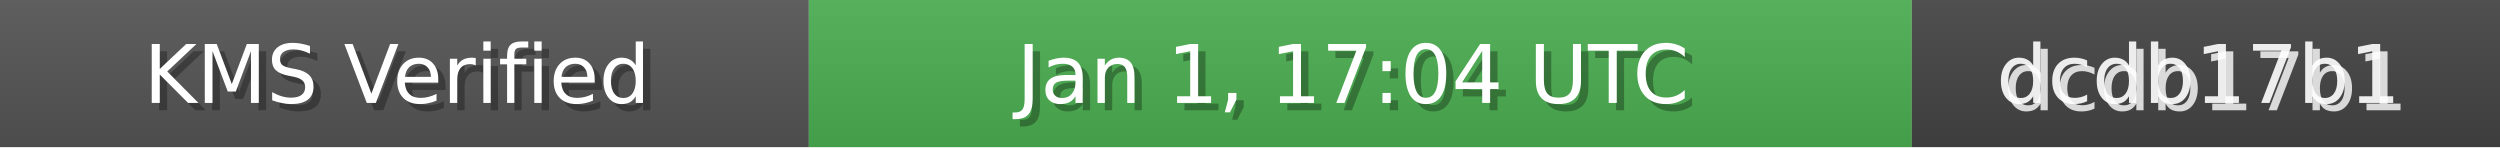
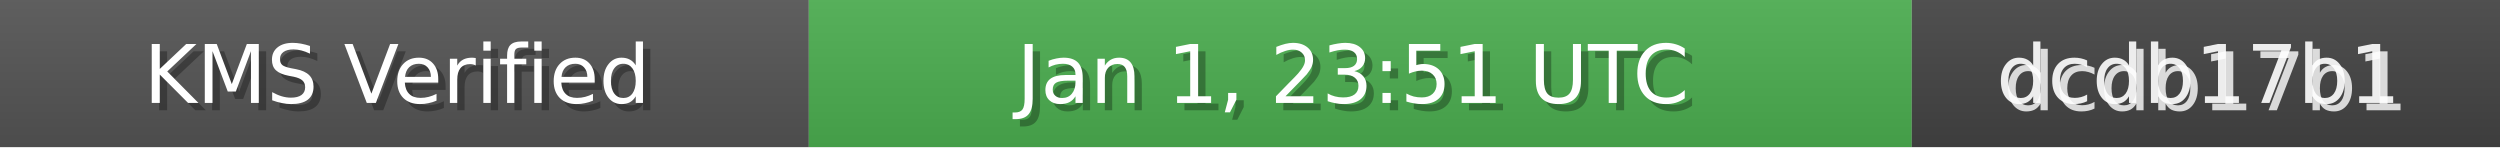
<svg xmlns="http://www.w3.org/2000/svg" width="340" height="20" role="img">
  <linearGradient id="bg" x2="0" y2="100%">
    <stop offset="0" stop-color="#bbb" stop-opacity=".1" />
    <stop offset="1" stop-opacity=".1" />
  </linearGradient>
  <rect width="110" height="20" fill="#555" />
  <rect x="110" width="150" height="20" fill="#4CAF50" />
  <rect x="260" width="80" height="20" fill="#444" />
  <rect width="340" height="20" fill="url(#bg)" />
  <g fill="#fff" text-anchor="middle" font-family="Verdana,Geneva,DejaVu Sans,sans-serif" font-size="11">
    <text x="55" y="15" fill="#000" fill-opacity=".3">KMS Verified</text>
    <text x="54" y="14">KMS Verified</text>
-     <text x="185" y="15" fill="#000" fill-opacity=".3">Jan 1, 17:04 UTC</text>
-     <text x="184" y="14">Jan 1, 17:04 UTC</text>
+     <text x="185" y="15" fill="#000" fill-opacity=".3">Jan 1, 23:51 UTC</text>
+     <text x="184" y="14">Jan 1, 23:51 UTC</text>
    <text x="300" y="15" fill="#fff" fill-opacity=".8">dcdb17b1</text>
    <text x="299" y="14" fill="#fff" fill-opacity=".9">dcdb17b1</text>
  </g>
</svg>
